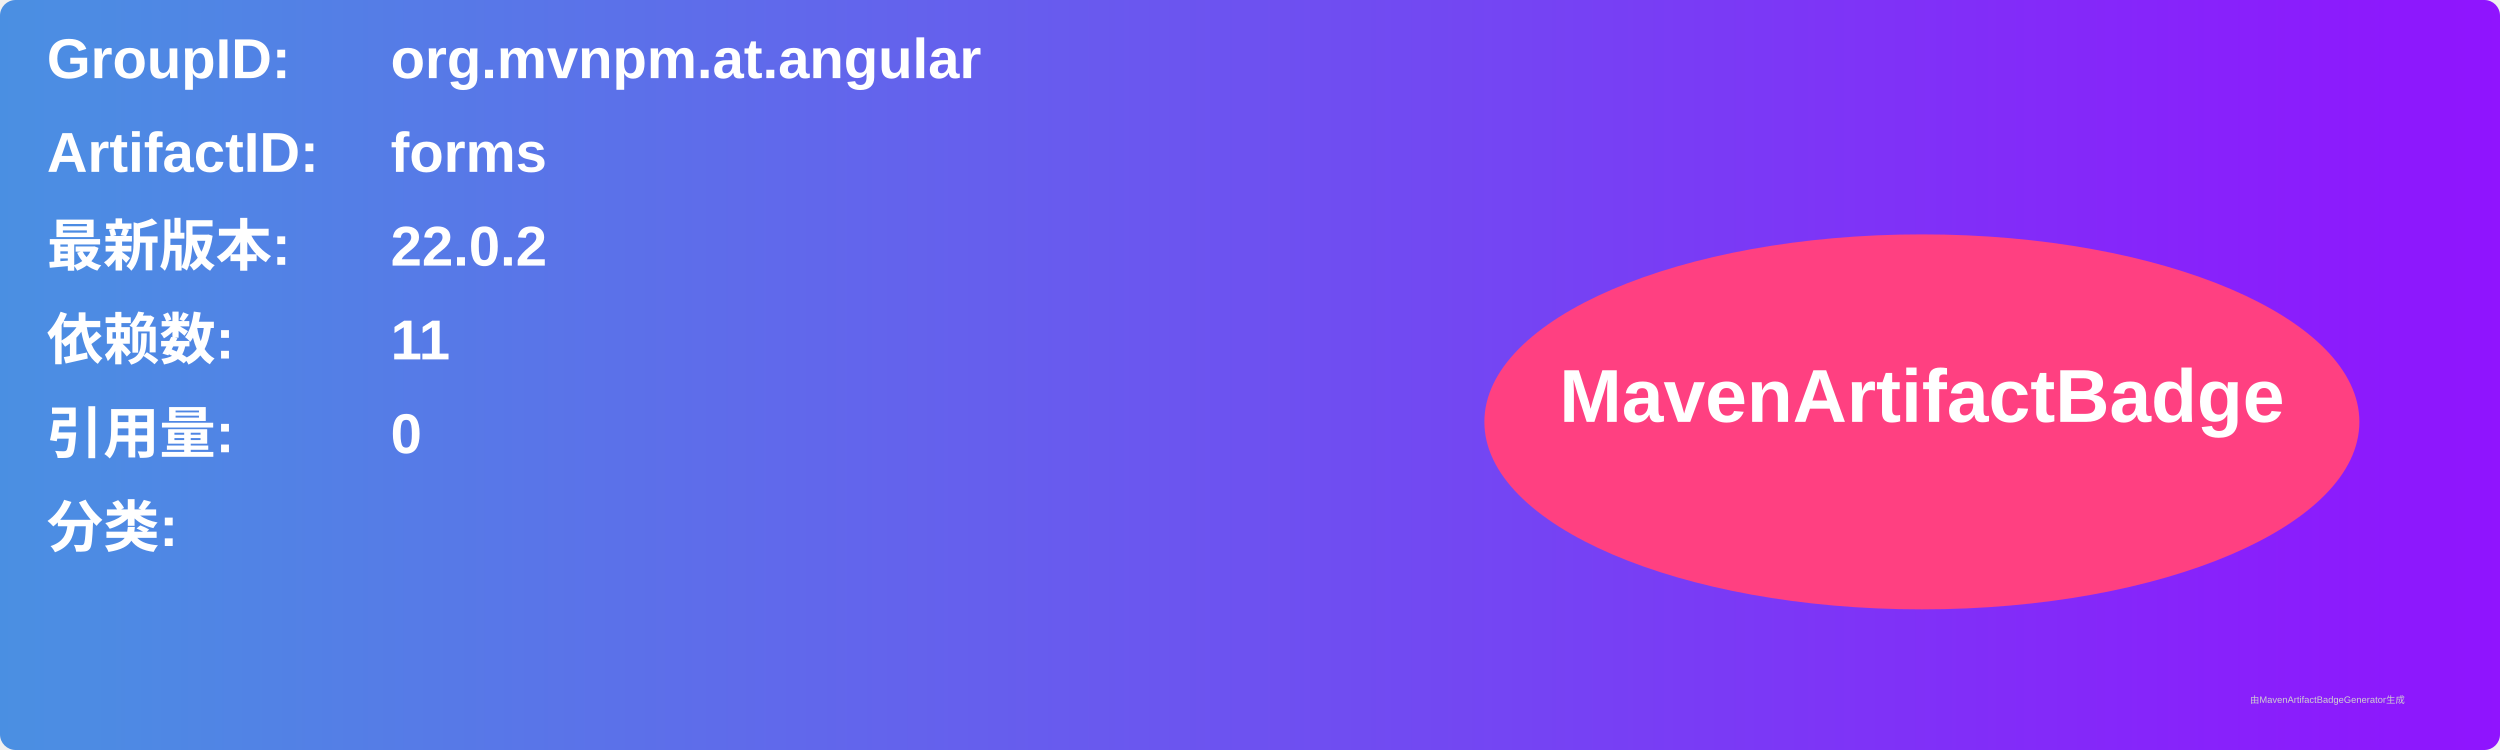
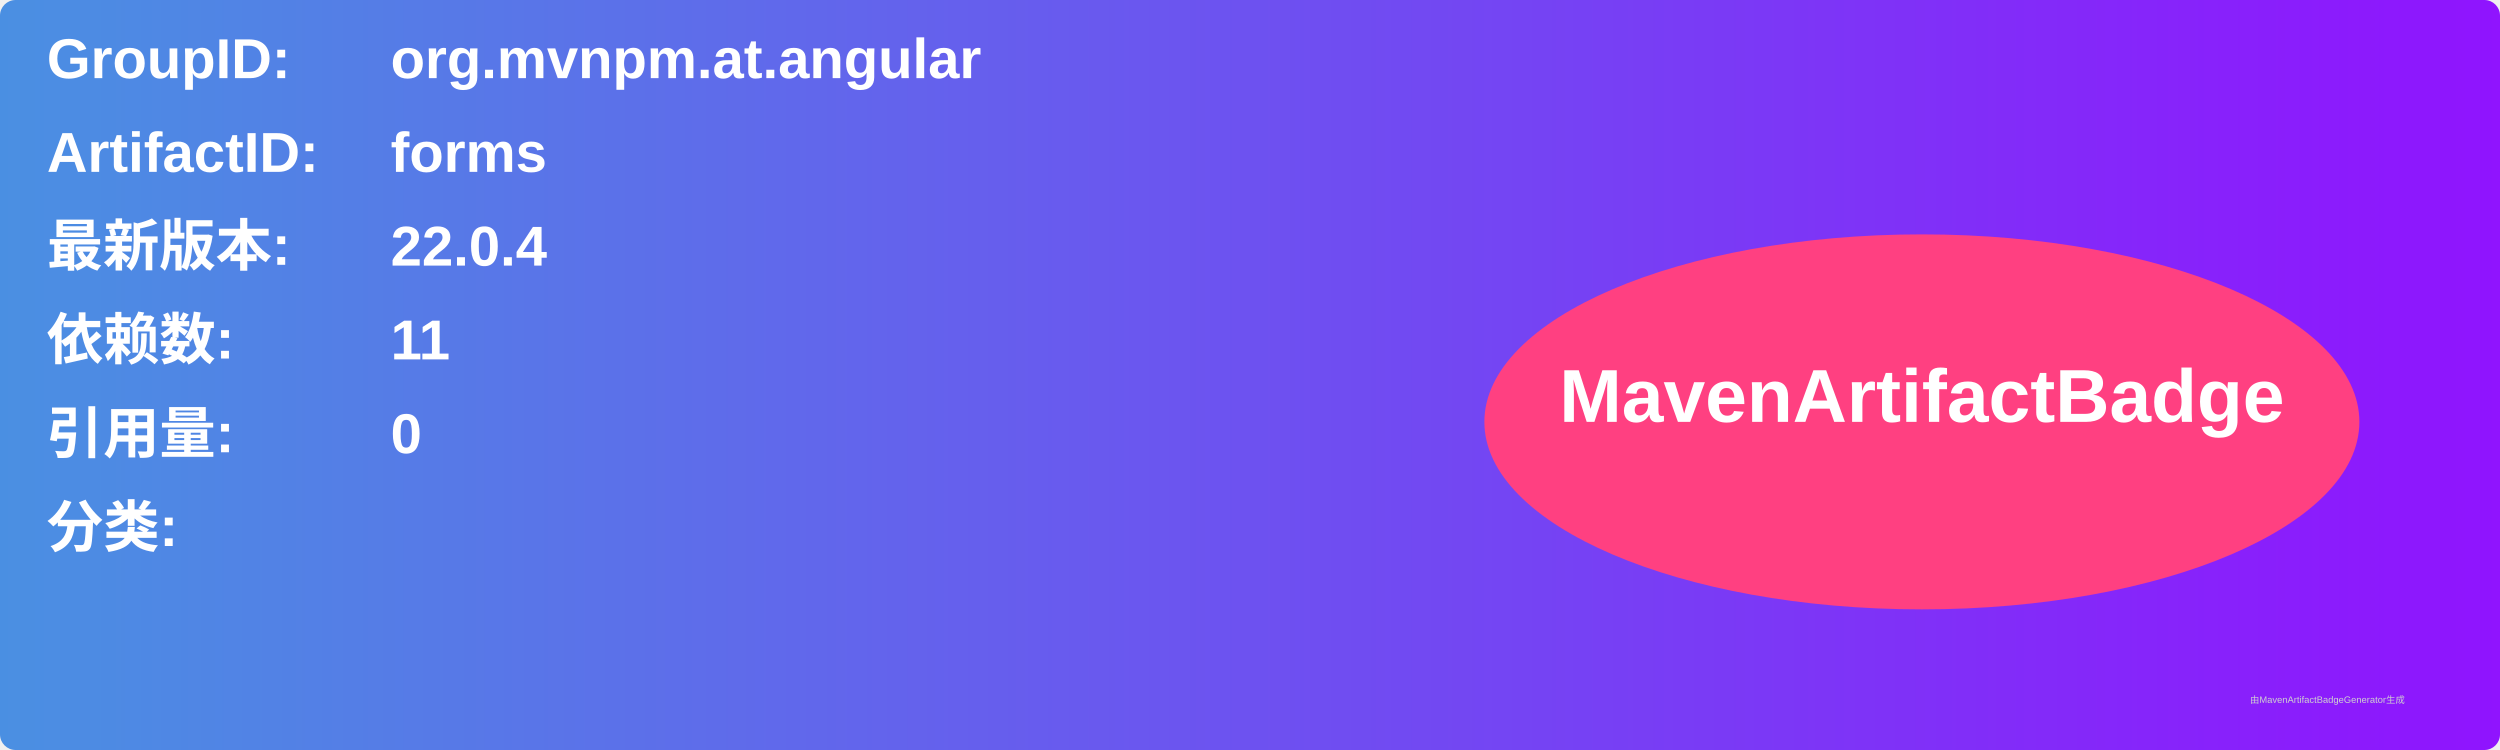
<svg xmlns="http://www.w3.org/2000/svg" width="800" height="240" viewBox="0 0 800 240">
  <linearGradient id="grad" x1="0%" y1="0%" x2="100%" y2="0%">
    <stop offset="0%" stop-color="#4a90e2" />
    <stop offset="100%" stop-color="#9013fe" />
  </linearGradient>
  <rect width="100%" height="100%" rx="5" ry="5" fill="url(#grad)" />
  <g transform="translate(15, 15)">
    <text x="0" y="10" font-family="Arial" font-size="18" fill="white" font-weight="bold" width="260">GroupID:</text>
    <text x="110" y="10" font-family="Arial" font-size="18" fill="white" font-weight="bold" width="460">org.mvnpm.at.angular</text>
    <text x="0" y="40" font-family="Arial" font-size="18" fill="white" font-weight="bold" width="260">ArtifactID:</text>
    <text x="110" y="40" font-family="Arial" font-size="18" fill="white" font-weight="bold" width="460">forms</text>
    <text x="0" y="70" font-family="Arial" font-size="18" fill="white" font-weight="bold">最新版本:</text>
    <text x="110" y="70" font-family="Arial" font-size="18" fill="white" font-weight="bold">
-       <tspan font-weight="bold">22.0.2</tspan>
+       <tspan font-weight="bold">22.0.4</tspan>
    </text>
    <text x="0" y="100" font-family="Arial" font-size="18" fill="white" font-weight="bold">依赖数: </text>
    <text x="110" y="100" font-family="Arial" font-size="18" fill="white">
      <tspan font-weight="bold">11</tspan>
    </text>
    <text x="0" y="130" font-family="Arial" font-size="18" fill="white" font-weight="bold">引用量: </text>
    <text x="110" y="130" font-family="Arial" font-size="18" fill="white">
      <tspan font-weight="bold">0</tspan>
    </text>
    <text x="0" y="160" font-family="Arial" font-size="18" fill="white" font-weight="bold">分类:</text>
    <text x="10" y="190" font-family="Arial" font-size="10" fill="white">
      <tspan font-weight="bold" />
    </text>
    <ellipse cx="600" cy="120" rx="140" ry="60" fill="#ff4081" />
    <text x="600" y="120" text-anchor="middle" font-family="Arial" font-size="24" fill="white" font-weight="bold">MavenArtifactBadge</text>
  </g>
  <text x="720" y="225" font-family="Arial" font-size="3" fill="#d0d0d0">由MavenArtifactBadgeGenerator生成</text>
</svg>
